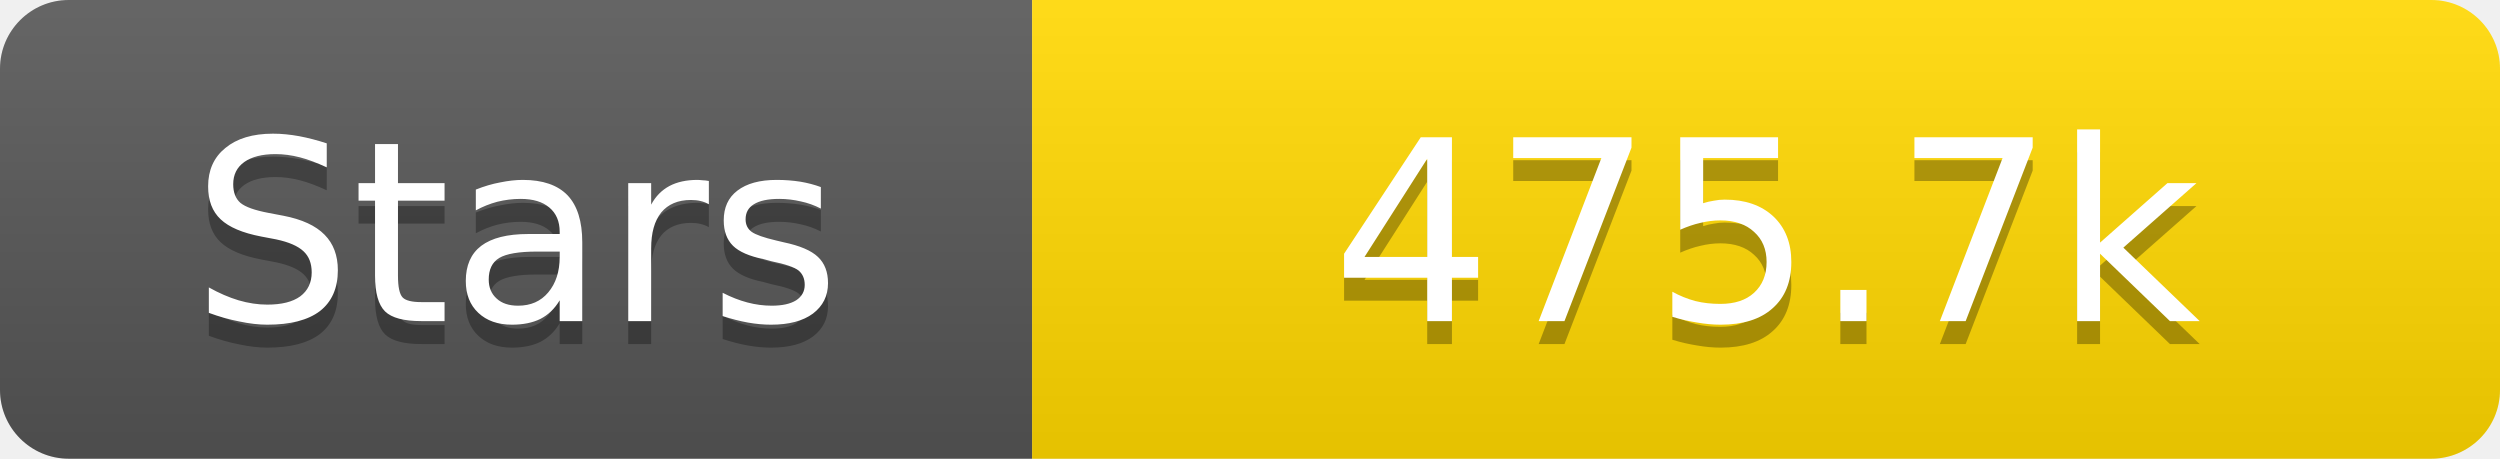
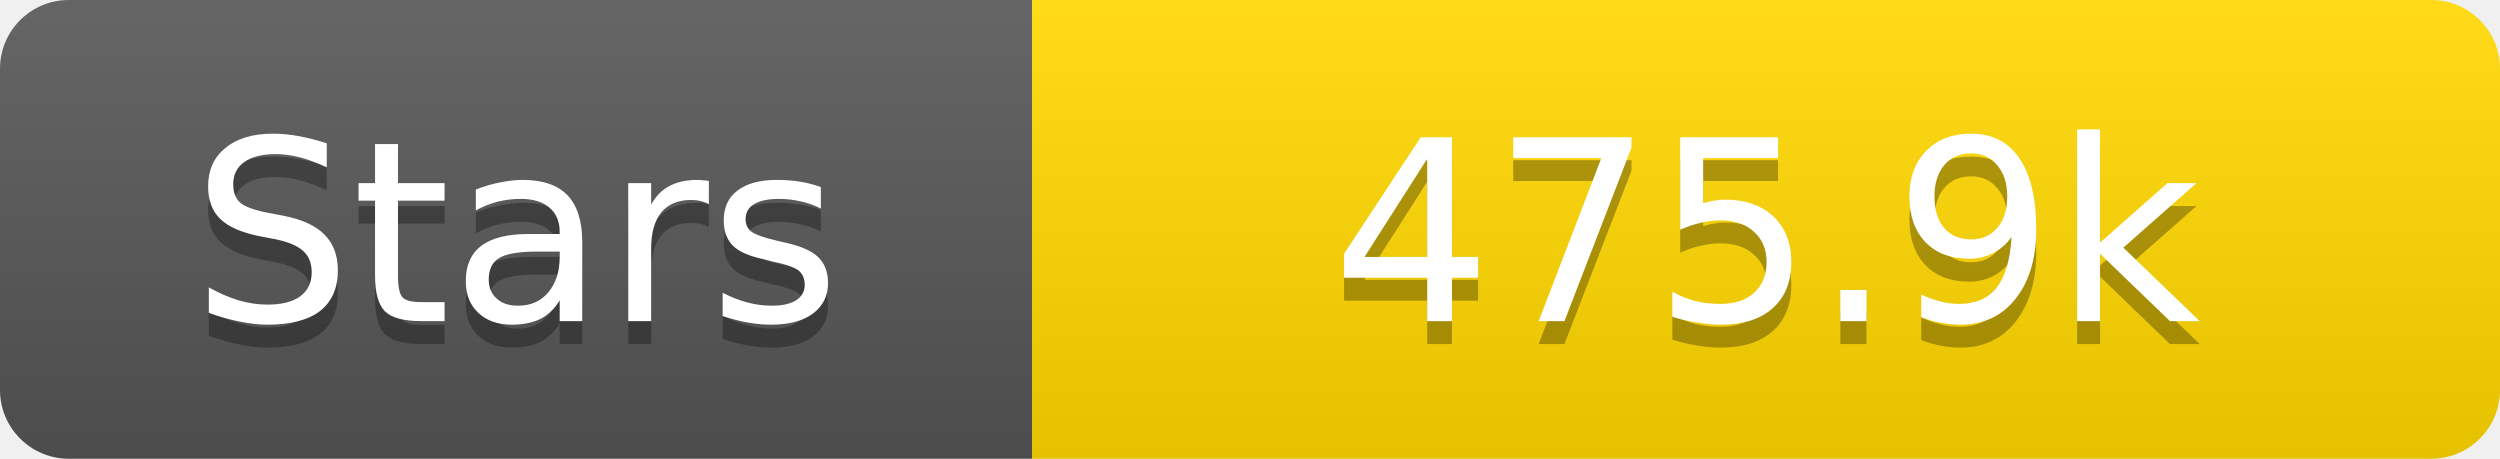
<svg xmlns="http://www.w3.org/2000/svg" width="109" height="20">
  <linearGradient id="s" x2="0" y2="100%">
    <stop offset="0" stop-color="#fff" stop-opacity=".1" />
    <stop offset="1" stop-opacity=".1" />
  </linearGradient>
  <clipPath id="r">
    <rect width="109" height="20" rx="3" fill="#fff" />
  </clipPath>
  <g clip-path="url(#r)">
    <rect width="45" height="20" fill="#555" />
    <rect x="45" width="64" height="20" fill="#ffd700" />
    <rect width="109" height="20" fill="url(#s)" />
  </g>
  <g fill="#fff" text-anchor="middle" font-family="Verdana,Geneva,DejaVu Sans,sans-serif" text-rendering="geometricPrecision" font-size="11">
    <text x="22.5" y="15" fill="#010101" fill-opacity=".3">Stars</text>
    <text x="22.5" y="14">Stars</text>
-     <text x="77.0" y="15" fill="#010101" fill-opacity=".3">475.7k</text>
-     <text x="77.0" y="14">475.7k</text>
+     <text x="77.0" y="15" fill="#010101" fill-opacity=".3">475.9k</text>
+     <text x="77.0" y="14">475.9k</text>
  </g>
</svg>
